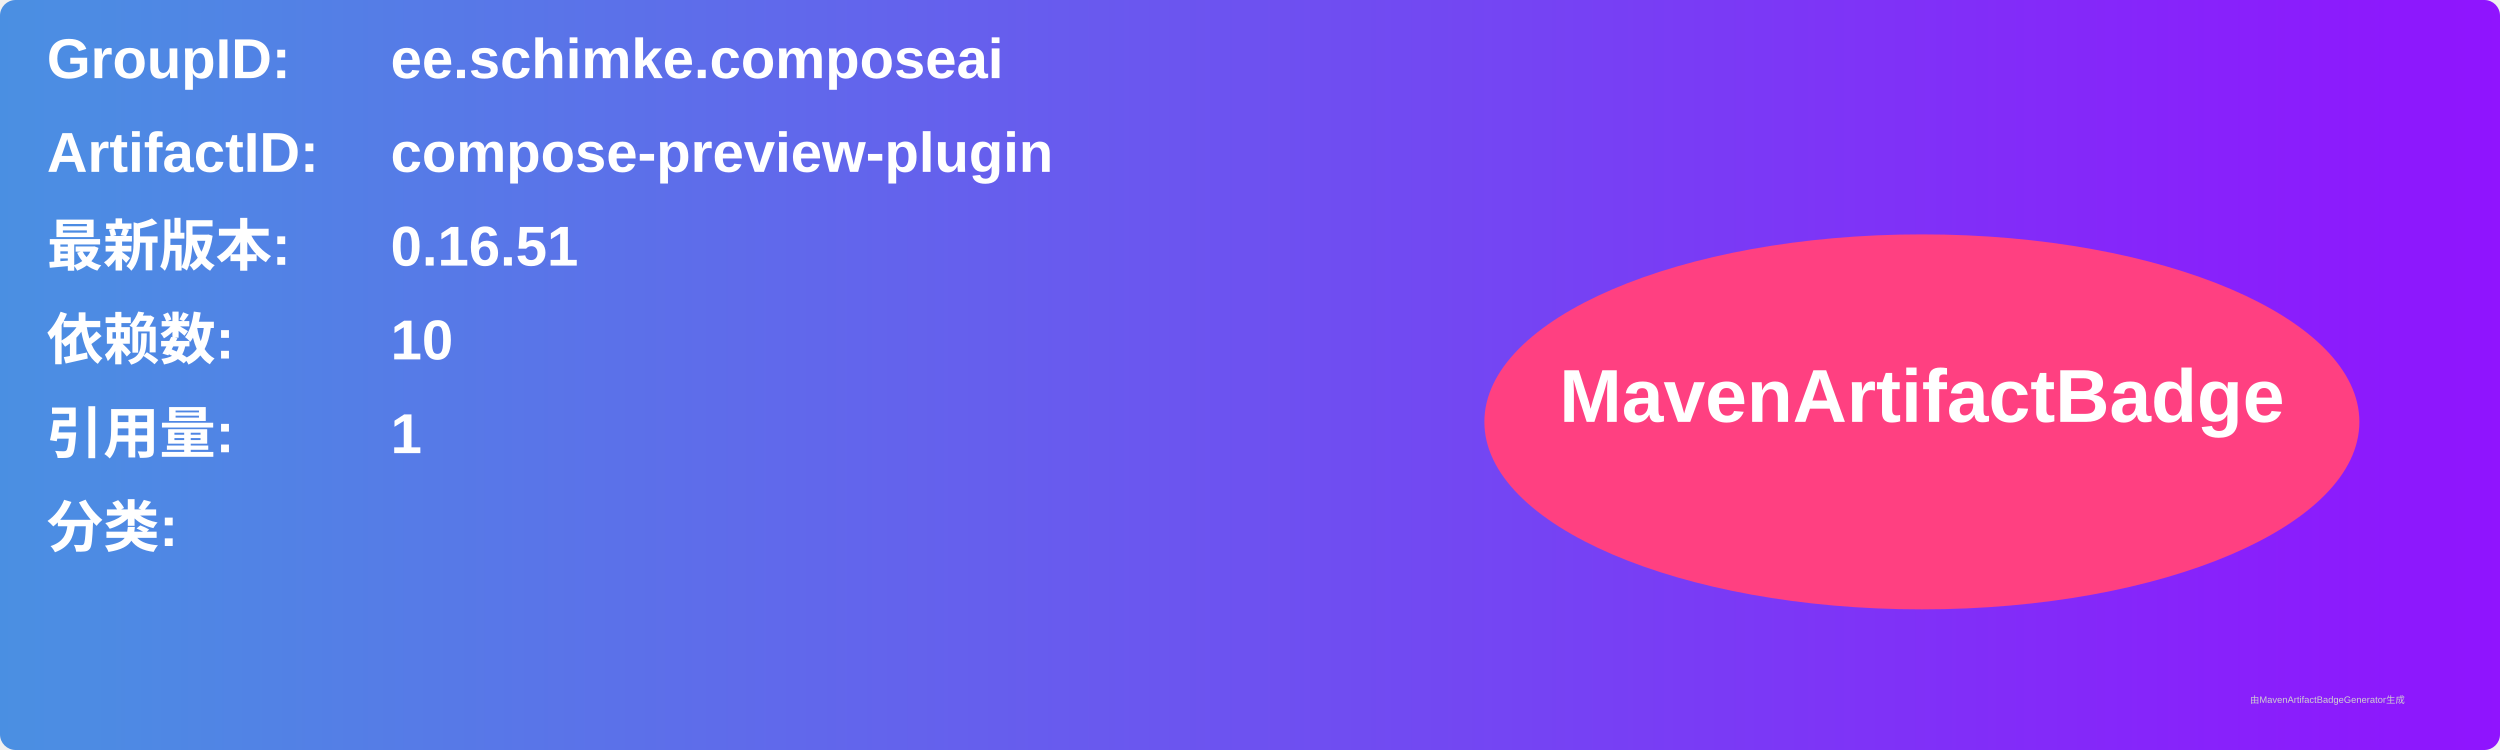
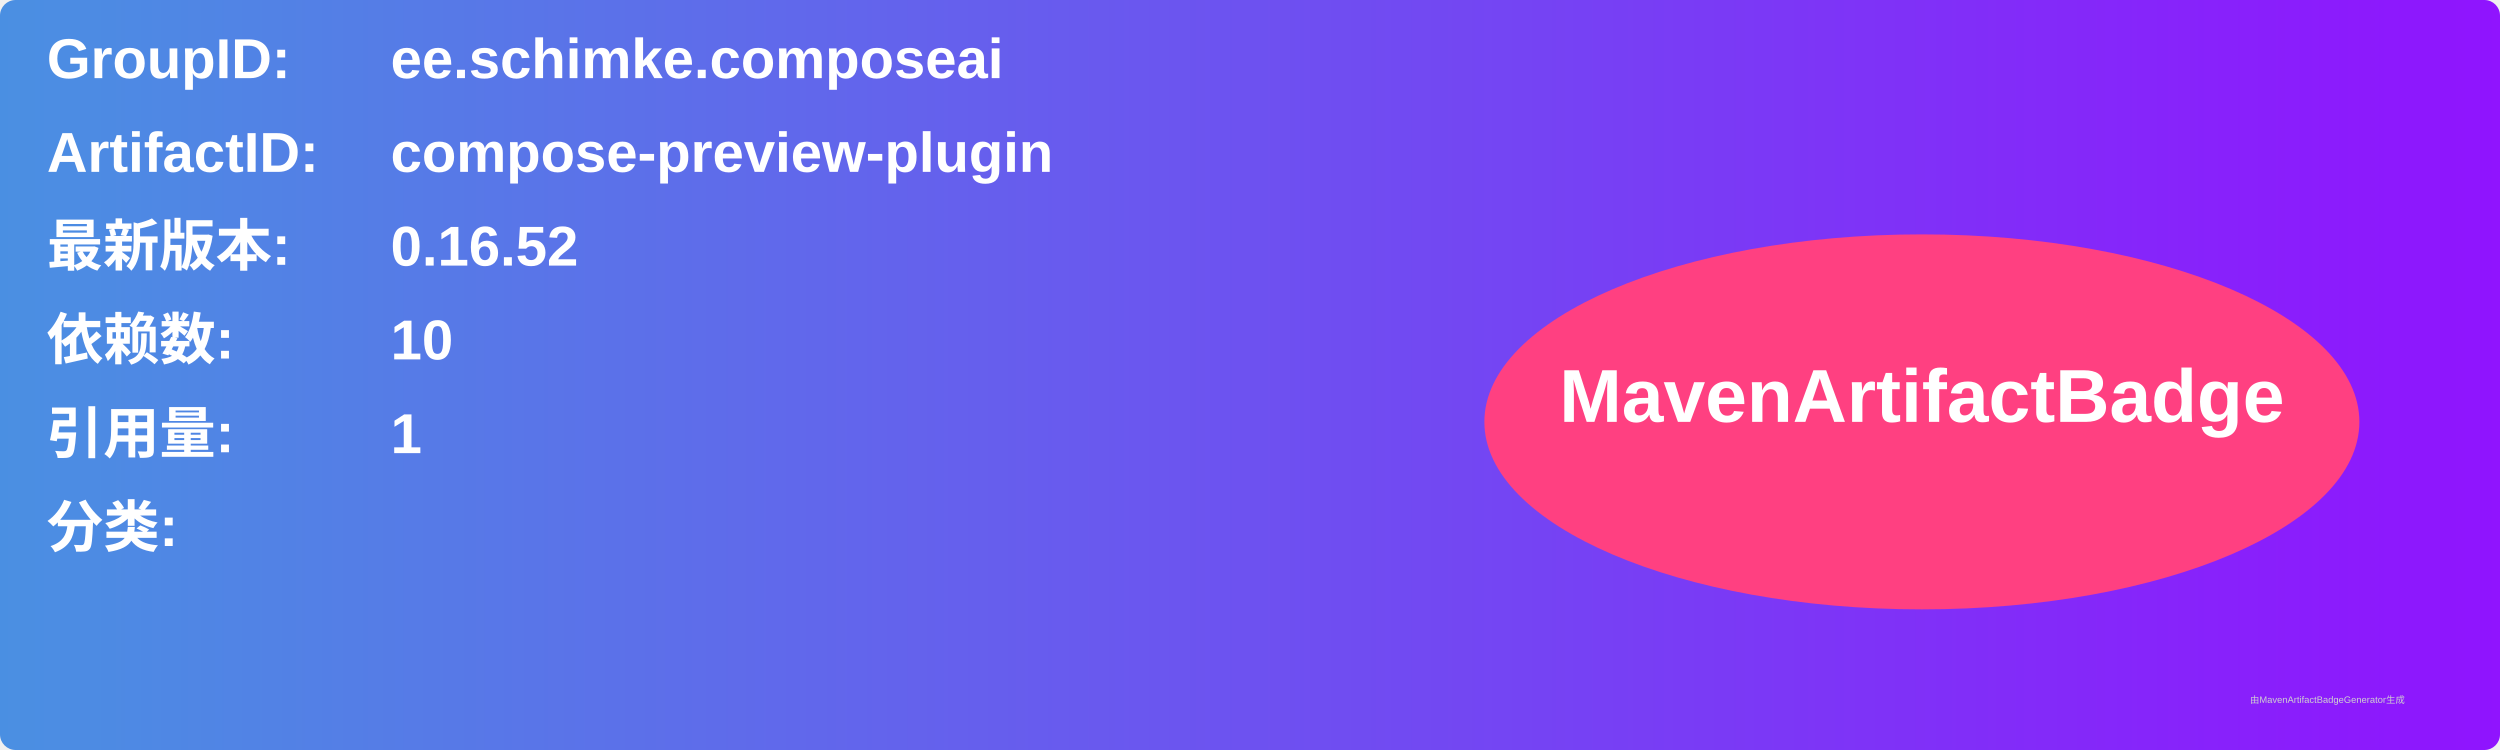
<svg xmlns="http://www.w3.org/2000/svg" width="800" height="240" viewBox="0 0 800 240">
  <linearGradient id="grad" x1="0%" y1="0%" x2="100%" y2="0%">
    <stop offset="0%" stop-color="#4a90e2" />
    <stop offset="100%" stop-color="#9013fe" />
  </linearGradient>
  <rect width="100%" height="100%" rx="5" ry="5" fill="url(#grad)" />
  <g transform="translate(15, 15)">
    <text x="0" y="10" font-family="Arial" font-size="18" fill="white" font-weight="bold" width="260">GroupID:</text>
    <text x="110" y="10" font-family="Arial" font-size="18" fill="white" font-weight="bold" width="460">ee.schimke.composeai</text>
    <text x="0" y="40" font-family="Arial" font-size="18" fill="white" font-weight="bold" width="260">ArtifactID:</text>
    <text x="110" y="40" font-family="Arial" font-size="18" fill="white" font-weight="bold" width="460">compose-preview-plugin</text>
    <text x="0" y="70" font-family="Arial" font-size="18" fill="white" font-weight="bold">最新版本:</text>
    <text x="110" y="70" font-family="Arial" font-size="18" fill="white" font-weight="bold">
-       <tspan font-weight="bold">0.16.51</tspan>
+       <tspan font-weight="bold">0.16.52</tspan>
    </text>
    <text x="0" y="100" font-family="Arial" font-size="18" fill="white" font-weight="bold">依赖数: </text>
    <text x="110" y="100" font-family="Arial" font-size="18" fill="white">
      <tspan font-weight="bold">10</tspan>
    </text>
    <text x="0" y="130" font-family="Arial" font-size="18" fill="white" font-weight="bold">引用量: </text>
    <text x="110" y="130" font-family="Arial" font-size="18" fill="white">
      <tspan font-weight="bold">1</tspan>
    </text>
    <text x="0" y="160" font-family="Arial" font-size="18" fill="white" font-weight="bold">分类:</text>
    <text x="10" y="190" font-family="Arial" font-size="10" fill="white">
      <tspan font-weight="bold" />
    </text>
    <ellipse cx="600" cy="120" rx="140" ry="60" fill="#ff4081" />
    <text x="600" y="120" text-anchor="middle" font-family="Arial" font-size="24" fill="white" font-weight="bold">MavenArtifactBadge</text>
  </g>
  <text x="720" y="225" font-family="Arial" font-size="3" fill="#d0d0d0">由MavenArtifactBadgeGenerator生成</text>
</svg>
